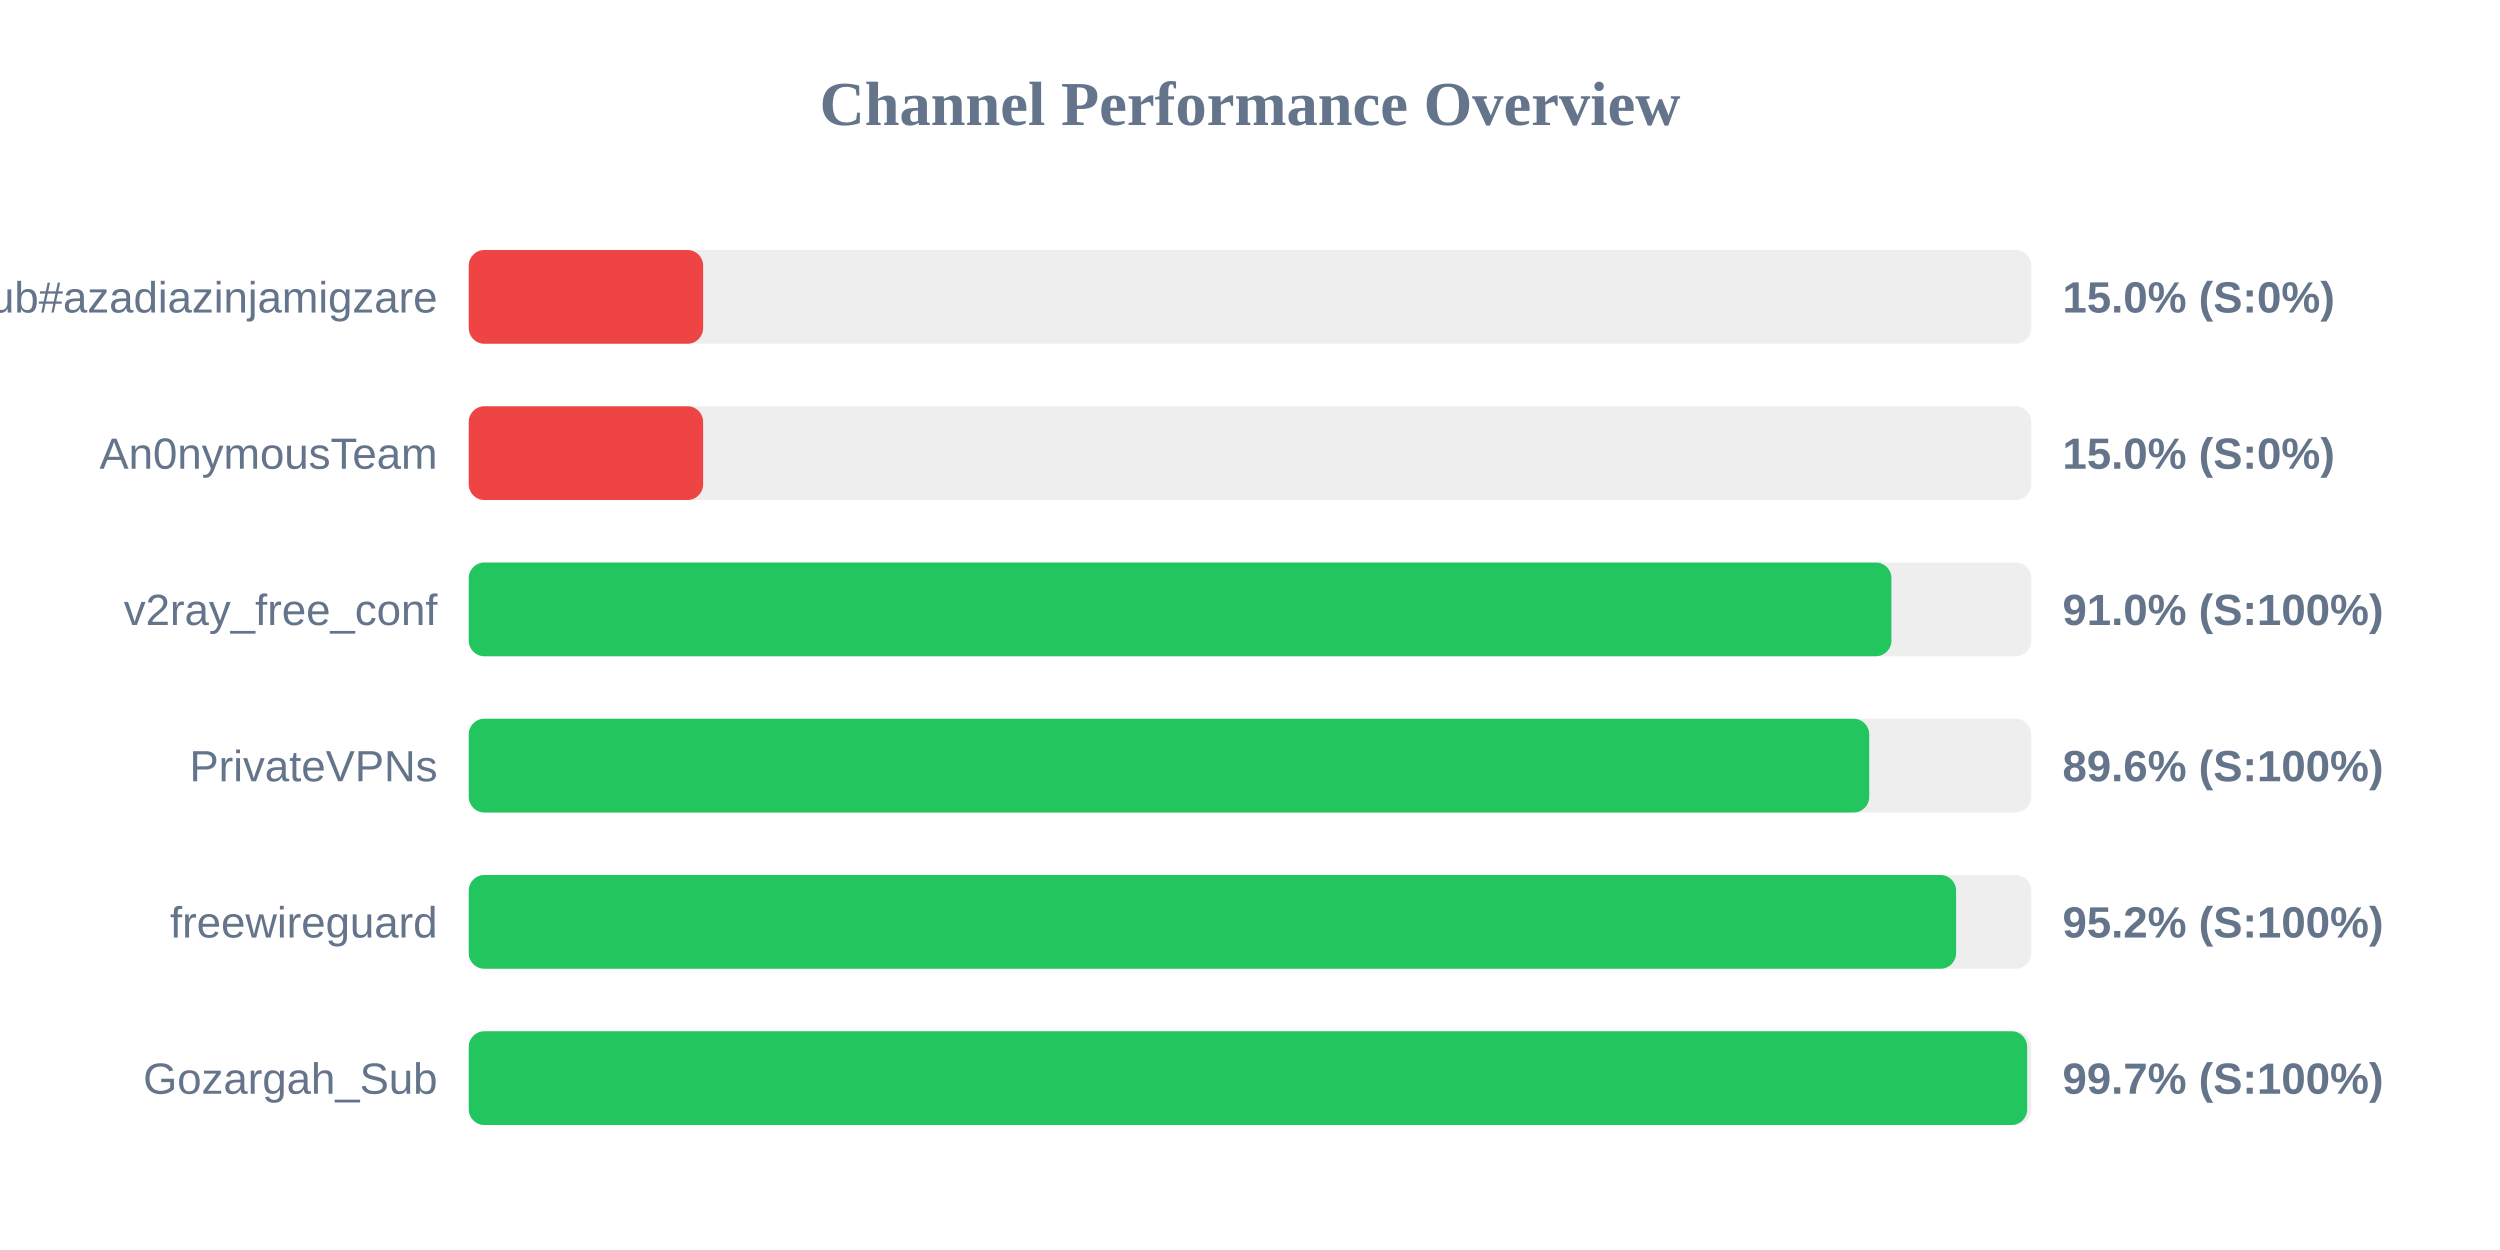
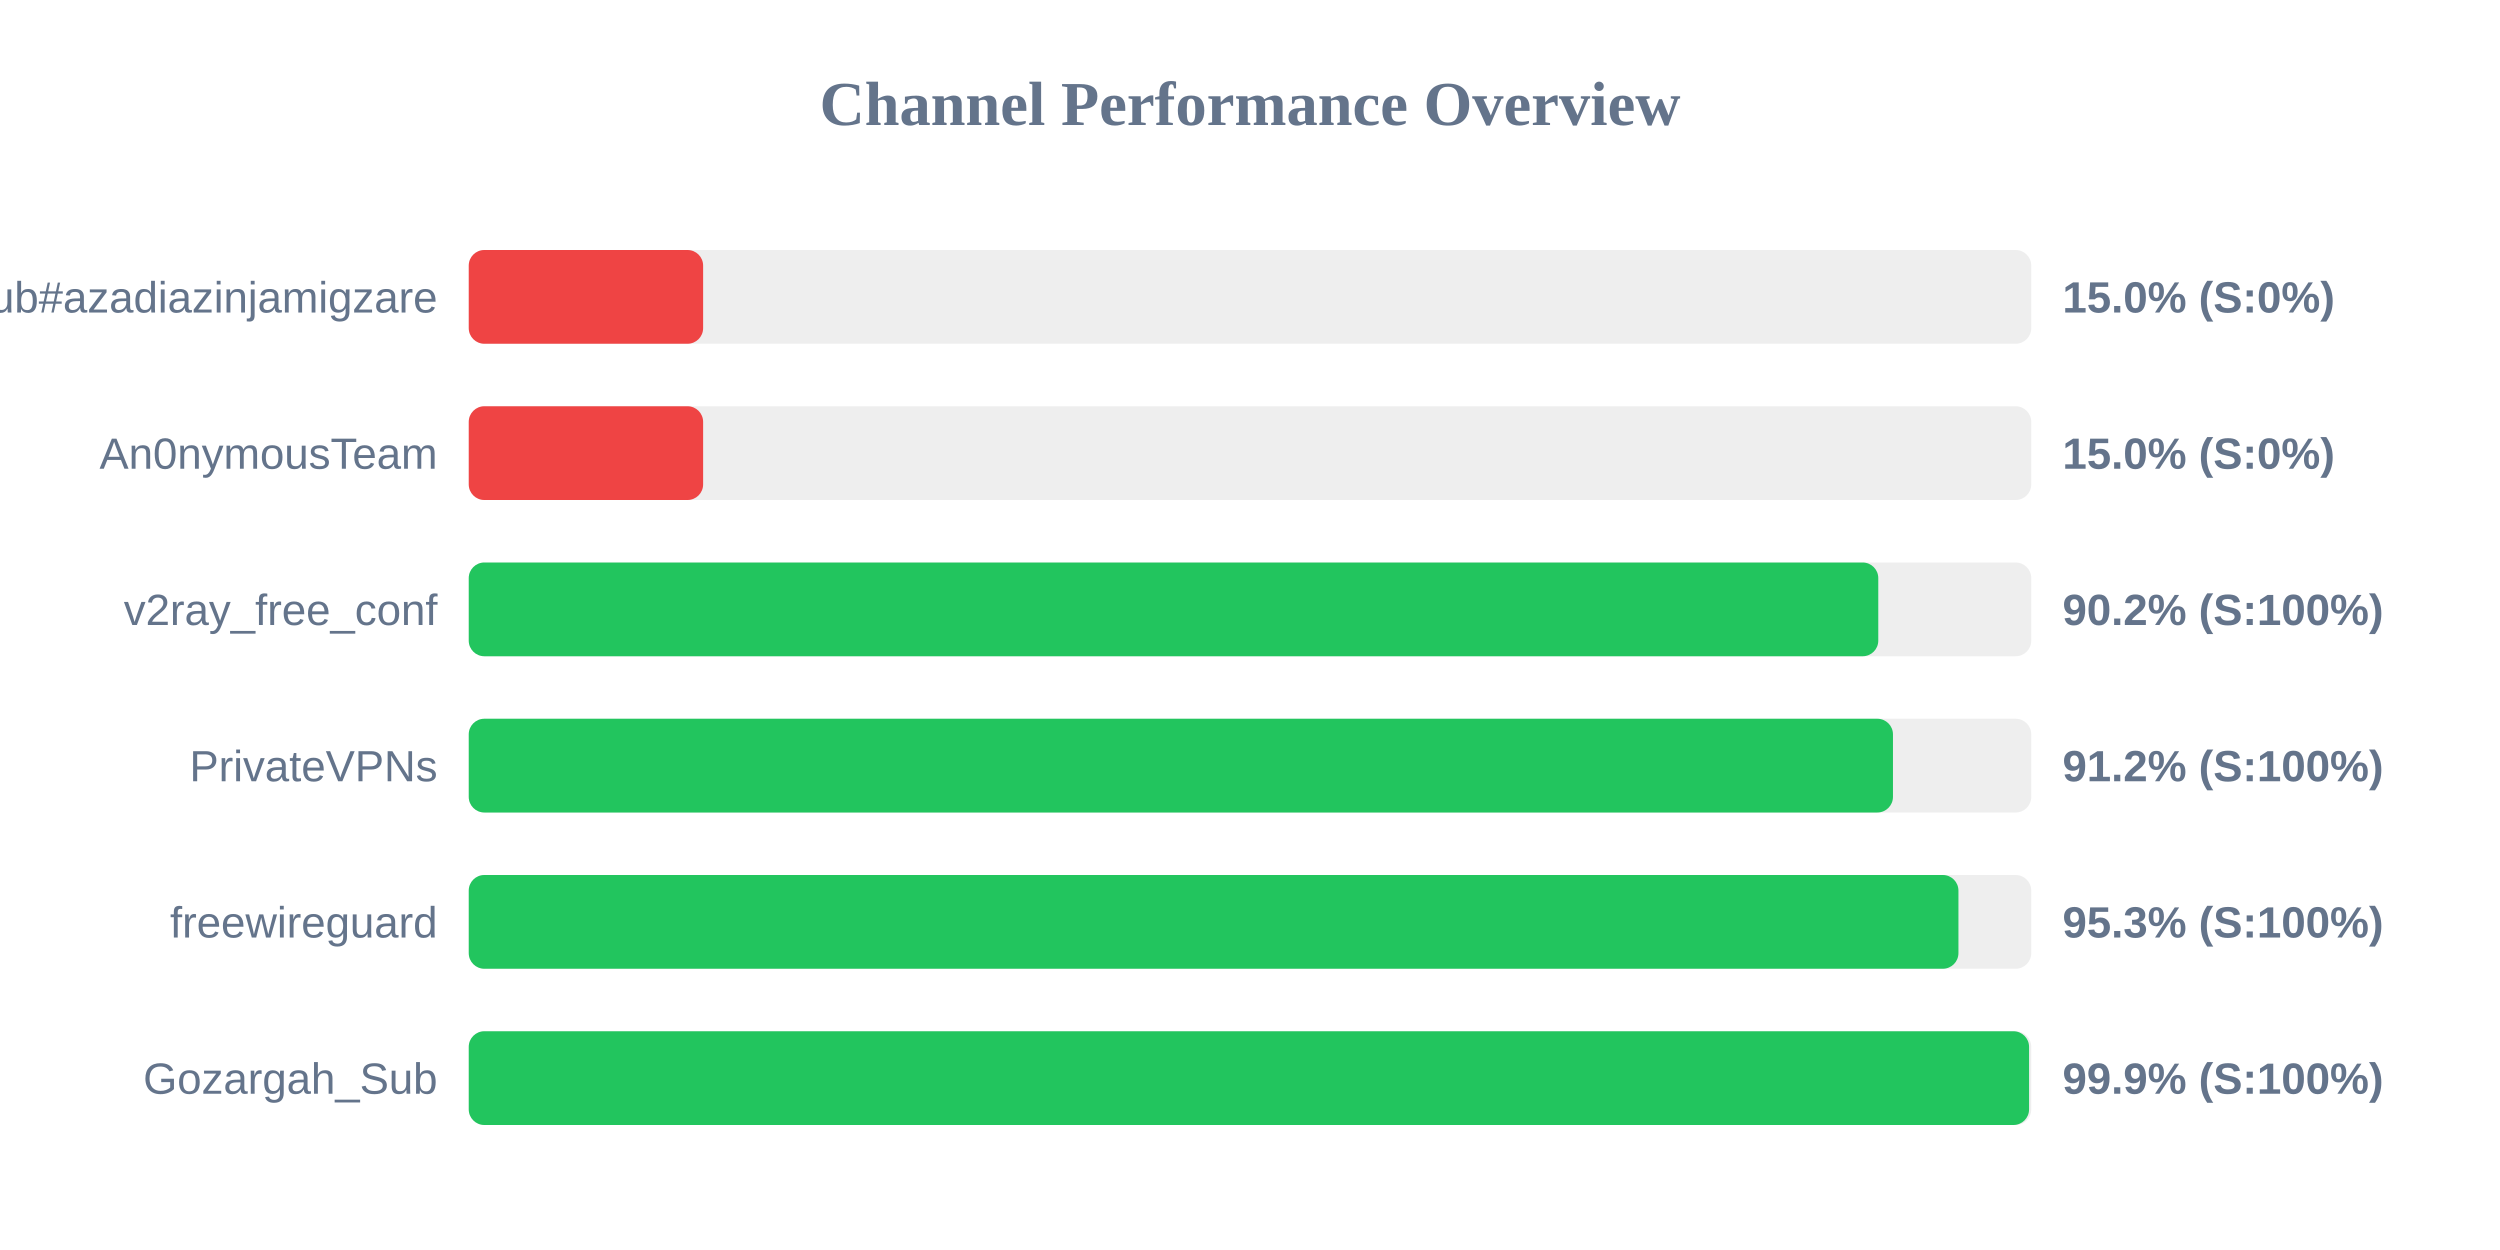
<svg xmlns="http://www.w3.org/2000/svg" width="800" height="400" version="1.1">
  <style>
        .row { font: 14px Arial; fill: #64748b; }
        .score { font: bold 14px Arial; fill: #64748b; }
    </style>
  <text x="400" y="40" text-anchor="middle" font-size="20px" font-weight="bold" fill="#64748b">Channel Performance Overview</text>
  <rect x="150" y="80" width="500" height="30" fill="#eee" rx="5" />
  <rect x="150" y="80" width="75.0" height="30" fill="#ef4444" rx="5" />
  <text x="140" y="100" text-anchor="end" class="row">Sub#azadiazinjamigzare</text>
  <text x="660" y="100" text-anchor="start" class="score">15.0% (S:0%)</text>
  <rect x="150" y="130" width="500" height="30" fill="#eee" rx="5" />
  <rect x="150" y="130" width="75.0" height="30" fill="#ef4444" rx="5" />
  <text x="140" y="150" text-anchor="end" class="row">An0nymousTeam</text>
  <text x="660" y="150" text-anchor="start" class="score">15.0% (S:0%)</text>
  <rect x="150" y="180" width="500" height="30" fill="#eee" rx="5" />
-   <rect x="150" y="180" width="455.25" height="30" fill="#22c55e" rx="5" />
+   <rect x="150" y="180" width="451.05" height="30" fill="#22c55e" rx="5" />
  <text x="140" y="200" text-anchor="end" class="row">v2ray_free_conf</text>
-   <text x="660" y="200" text-anchor="start" class="score">91.0% (S:100%)</text>
+   <text x="660" y="200" text-anchor="start" class="score">90.2% (S:100%)</text>
  <rect x="150" y="230" width="500" height="30" fill="#eee" rx="5" />
-   <rect x="150" y="230" width="448.15" height="30" fill="#22c55e" rx="5" />
+   <rect x="150" y="230" width="455.75" height="30" fill="#22c55e" rx="5" />
  <text x="140" y="250" text-anchor="end" class="row">PrivateVPNs</text>
-   <text x="660" y="250" text-anchor="start" class="score">89.6% (S:100%)</text>
+   <text x="660" y="250" text-anchor="start" class="score">91.2% (S:100%)</text>
  <rect x="150" y="280" width="500" height="30" fill="#eee" rx="5" />
-   <rect x="150" y="280" width="475.95" height="30" fill="#22c55e" rx="5" />
+   <rect x="150" y="280" width="476.7" height="30" fill="#22c55e" rx="5" />
  <text x="140" y="300" text-anchor="end" class="row">freewireguard</text>
-   <text x="660" y="300" text-anchor="start" class="score">95.2% (S:100%)</text>
+   <text x="660" y="300" text-anchor="start" class="score">95.3% (S:100%)</text>
  <rect x="150" y="330" width="500" height="30" fill="#eee" rx="5" />
-   <rect x="150" y="330" width="498.7" height="30" fill="#22c55e" rx="5" />
+   <rect x="150" y="330" width="499.3" height="30" fill="#22c55e" rx="5" />
  <text x="140" y="350" text-anchor="end" class="row">Gozargah_Sub</text>
-   <text x="660" y="350" text-anchor="start" class="score">99.7% (S:100%)</text>
+   <text x="660" y="350" text-anchor="start" class="score">99.9% (S:100%)</text>
</svg>
